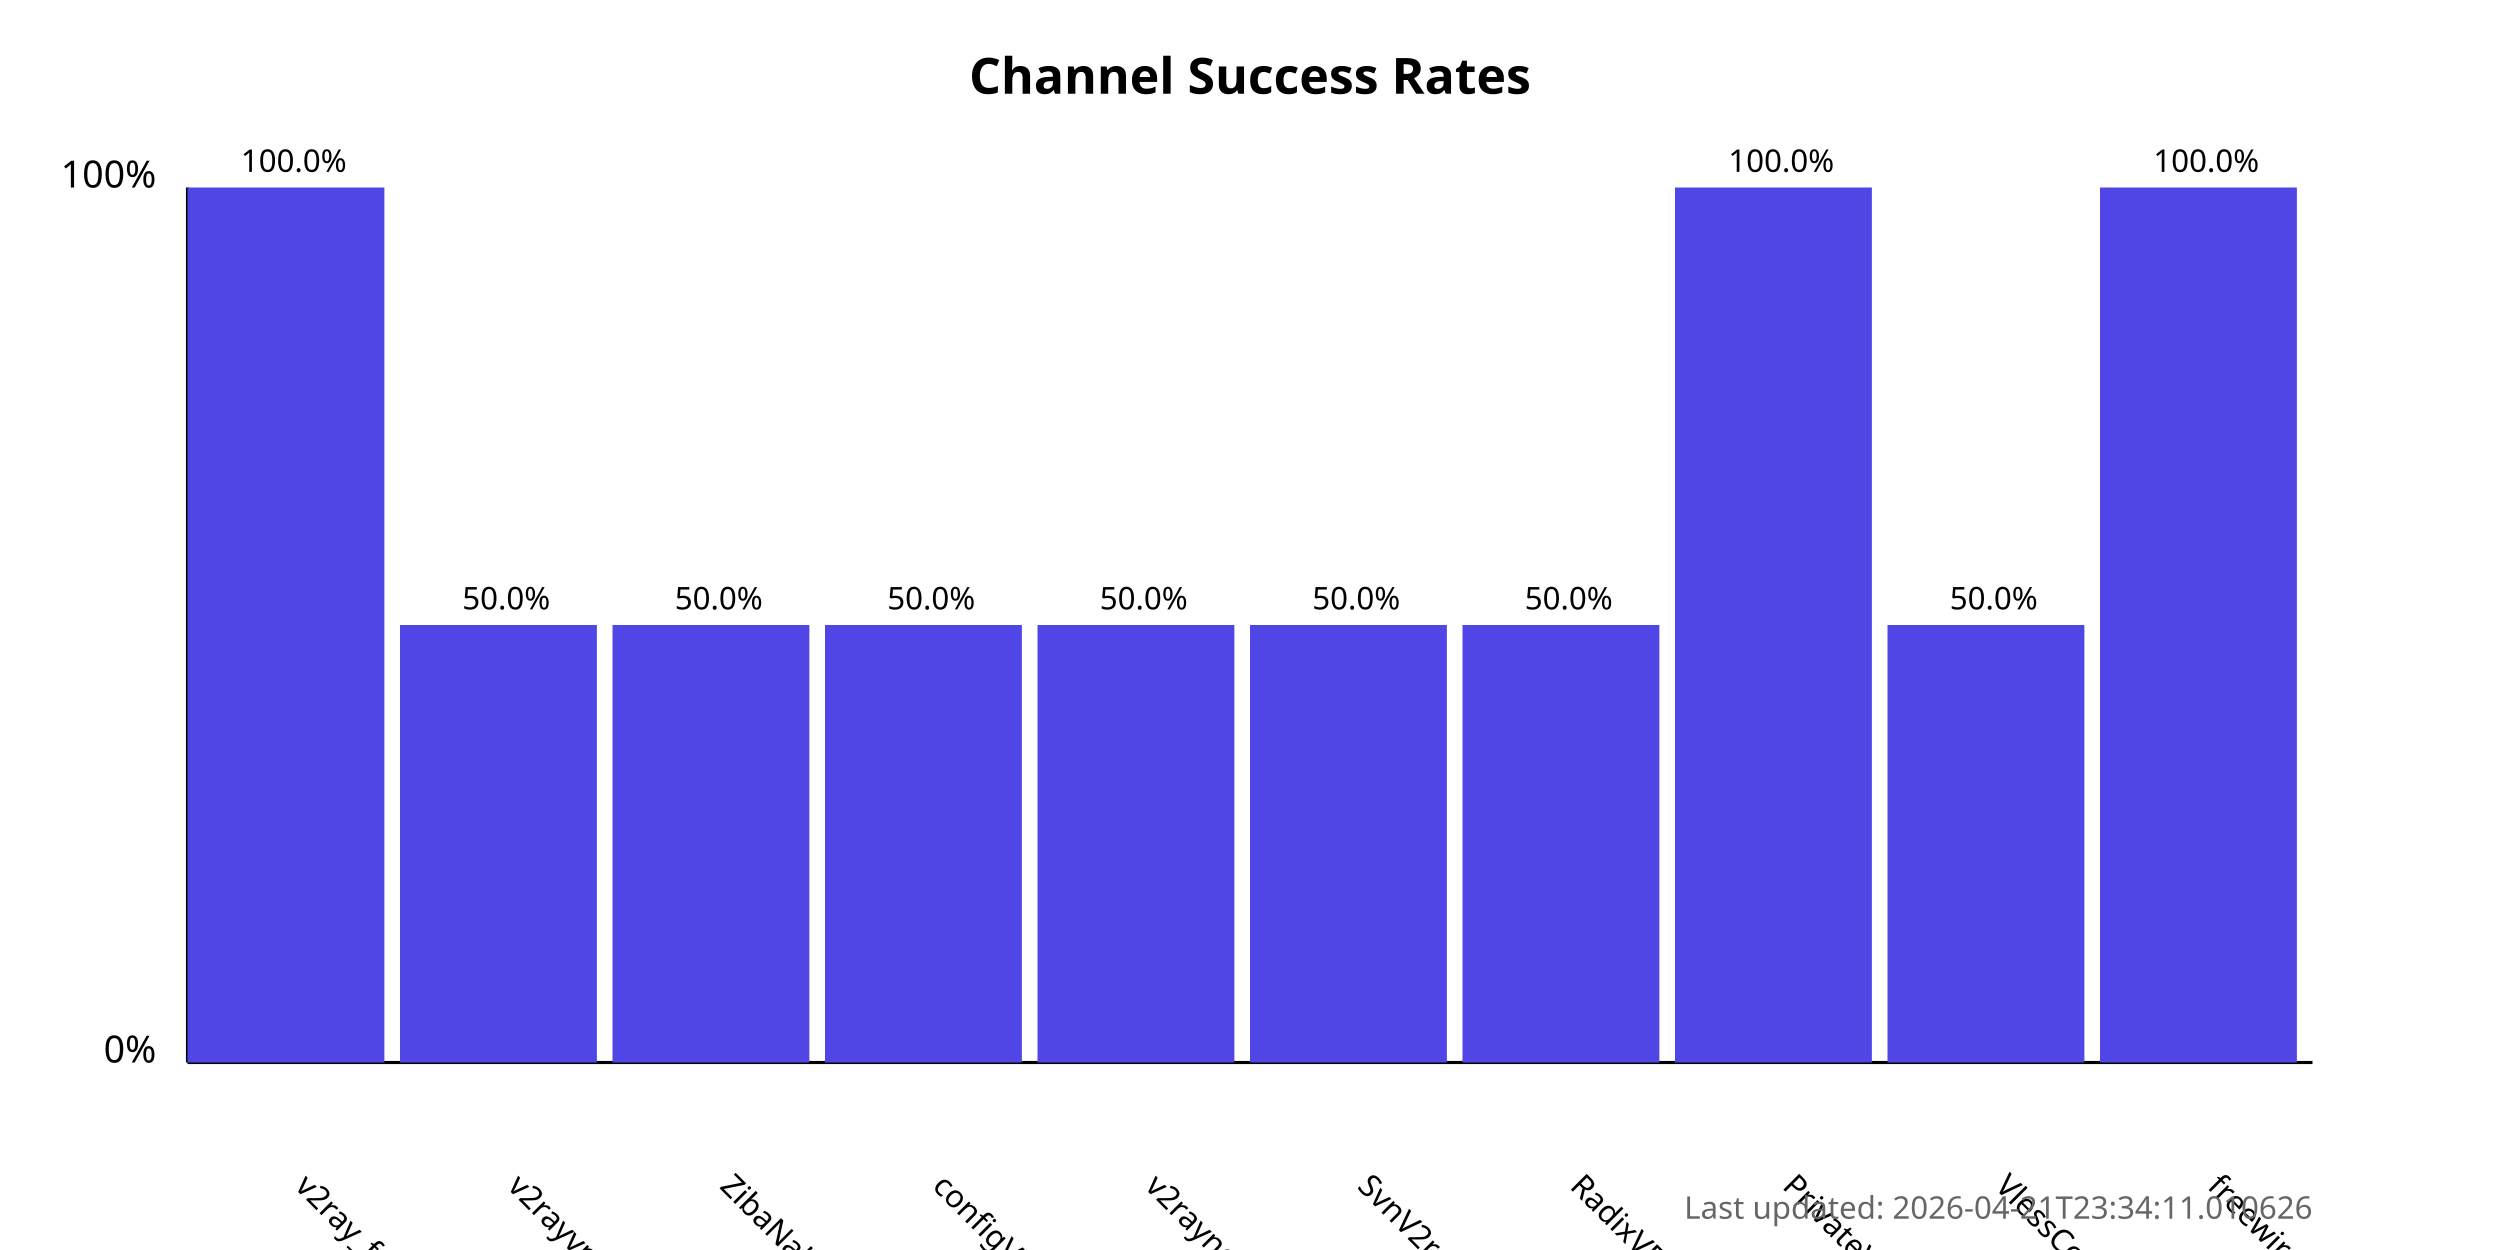
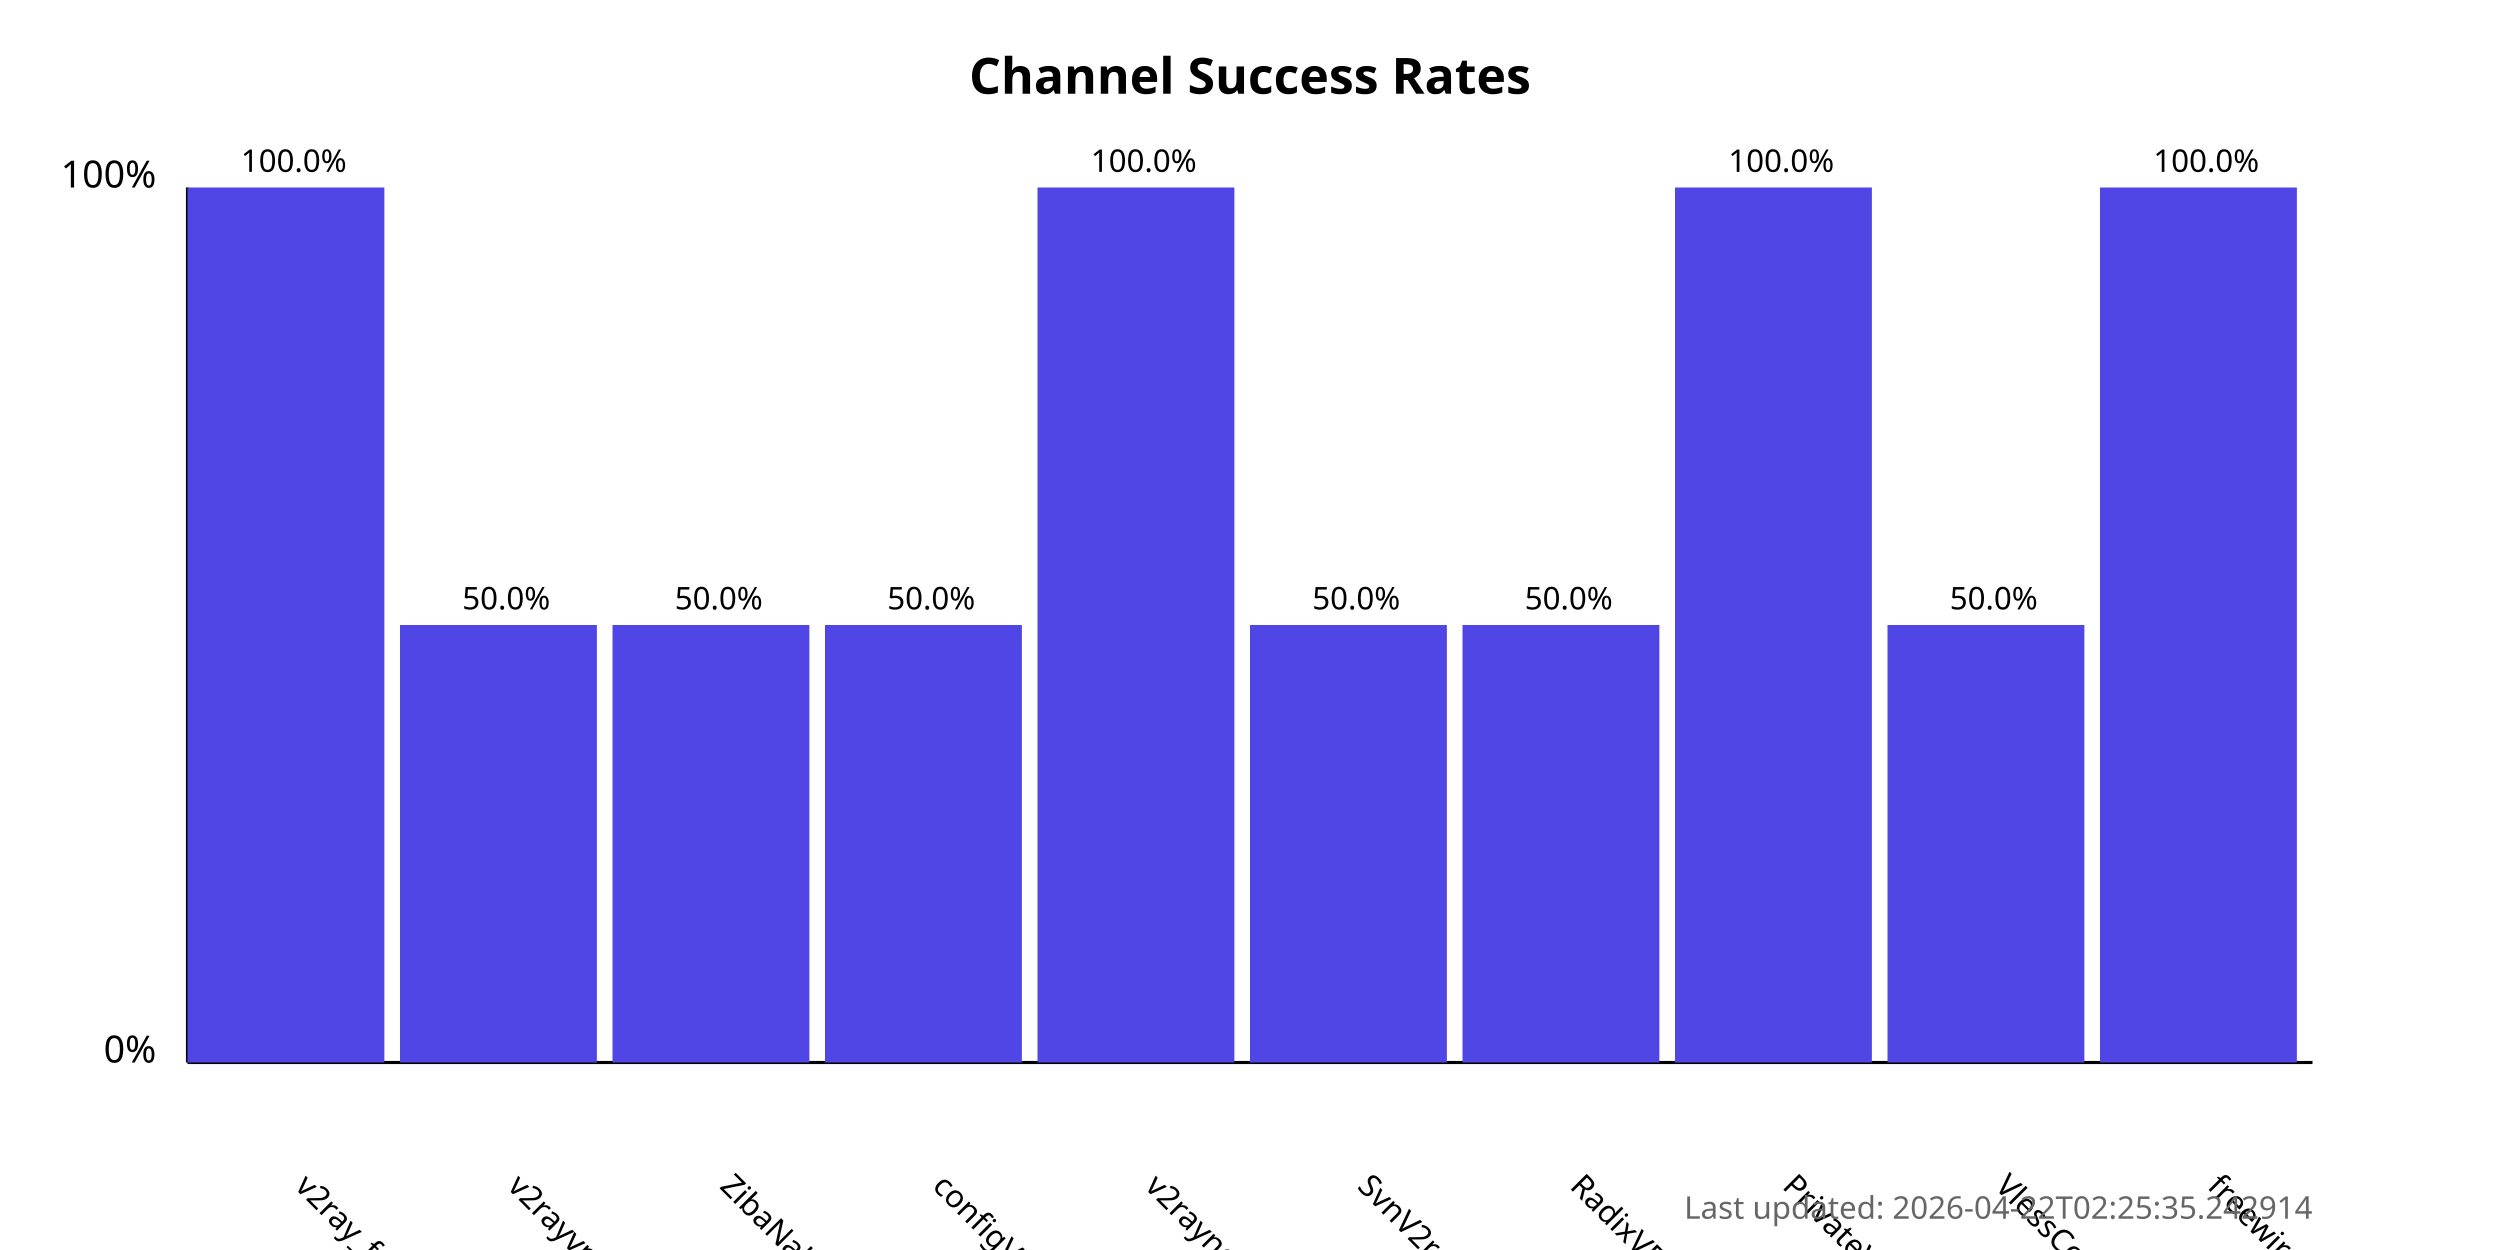
<svg xmlns="http://www.w3.org/2000/svg" width="800" height="400">
  <style>
            .chart-title { font: bold 16px sans-serif; }
            .axis-label { font: 12px sans-serif; }
            .tick-label { font: 10px sans-serif; }
            .bar { fill: #4f46e5; }
            .bar:hover { fill: #6366f1; }
            .timestamp { font: 10px sans-serif; fill: #666; }
        </style>
  <text x="400.0" y="30" text-anchor="middle" class="chart-title">
            Channel Success Rates
        </text>
  <line x1="60" y1="340" x2="60" y2="60" stroke="black" stroke-width="1" />
  <line x1="60" y1="340" x2="740" y2="340" stroke="black" stroke-width="1" />
  <text x="50" y="340" text-anchor="end" class="axis-label">0%</text>
  <text x="50" y="60" text-anchor="end" class="axis-label">100%</text>
  <g>
    <rect x="60" y="60.0" width="63.0" height="280.0" class="bar" />
    <text x="94.0" y="380" transform="rotate(45, 94.0, 380)" text-anchor="start" class="tick-label">
                v2ray_free_conf
            </text>
    <text x="94.0" y="55.0" text-anchor="middle" class="tick-label">
                100.0%
            </text>
  </g>
  <g>
    <rect x="128.0" y="200.0" width="63.0" height="140.0" class="bar" />
    <text x="162.0" y="380" transform="rotate(45, 162.0, 380)" text-anchor="start" class="tick-label">
                v2rayvpno
            </text>
    <text x="162.0" y="195.0" text-anchor="middle" class="tick-label">
                50.0%
            </text>
  </g>
  <g>
    <rect x="196.0" y="200.0" width="63.0" height="140.0" class="bar" />
    <text x="230.0" y="380" transform="rotate(45, 230.0, 380)" text-anchor="start" class="tick-label">
                ZibaNabz
            </text>
    <text x="230.0" y="195.0" text-anchor="middle" class="tick-label">
                50.0%
            </text>
  </g>
  <g>
    <rect x="264.0" y="200.0" width="63.0" height="140.0" class="bar" />
    <text x="298.0" y="380" transform="rotate(45, 298.0, 380)" text-anchor="start" class="tick-label">
                configV2rayForFree
            </text>
    <text x="298.0" y="195.0" text-anchor="middle" class="tick-label">
                50.0%
            </text>
  </g>
  <g>
-     <rect x="332.0" y="200.0" width="63.0" height="140.0" class="bar" />
+     <rect x="332.0" y="60.0" width="63.0" height="280.0" class="bar" />
    <text x="366.0" y="380" transform="rotate(45, 366.0, 380)" text-anchor="start" class="tick-label">
                v2rayngvpn
            </text>
-     <text x="366.0" y="195.0" text-anchor="middle" class="tick-label">
-                 50.0%
+     <text x="366.0" y="55.0" text-anchor="middle" class="tick-label">
+                 100.0%
            </text>
  </g>
  <g>
    <rect x="400.0" y="200.0" width="63.0" height="140.0" class="bar" />
    <text x="434.0" y="380" transform="rotate(45, 434.0, 380)" text-anchor="start" class="tick-label">
                SvnV2ray
            </text>
    <text x="434.0" y="195.0" text-anchor="middle" class="tick-label">
                50.0%
            </text>
  </g>
  <g>
    <rect x="468.0" y="200.0" width="63.0" height="140.0" class="bar" />
    <text x="502.0" y="380" transform="rotate(45, 502.0, 380)" text-anchor="start" class="tick-label">
                RadixVPN
            </text>
    <text x="502.0" y="195.0" text-anchor="middle" class="tick-label">
                50.0%
            </text>
  </g>
  <g>
    <rect x="536.0" y="60.0" width="63.0" height="280.0" class="bar" />
    <text x="570.0" y="380" transform="rotate(45, 570.0, 380)" text-anchor="start" class="tick-label">
                PrivateVPNs
            </text>
    <text x="570.0" y="55.0" text-anchor="middle" class="tick-label">
                100.0%
            </text>
  </g>
  <g>
    <rect x="604.0" y="200.0" width="63.0" height="140.0" class="bar" />
    <text x="638.0" y="380" transform="rotate(45, 638.0, 380)" text-anchor="start" class="tick-label">
                VlessConfig
            </text>
    <text x="638.0" y="195.0" text-anchor="middle" class="tick-label">
                50.0%
            </text>
  </g>
  <g>
    <rect x="672.0" y="60.0" width="63.0" height="280.0" class="bar" />
    <text x="706.0" y="380" transform="rotate(45, 706.0, 380)" text-anchor="start" class="tick-label">
                freewireguard
            </text>
    <text x="706.0" y="55.0" text-anchor="middle" class="tick-label">
                100.0%
            </text>
  </g>
  <text x="740" y="390" text-anchor="end" class="timestamp">
-             Last updated: 2026-04-21T23:34:11.010626
+             Last updated: 2026-04-22T02:25:35.242914
        </text>
</svg>
